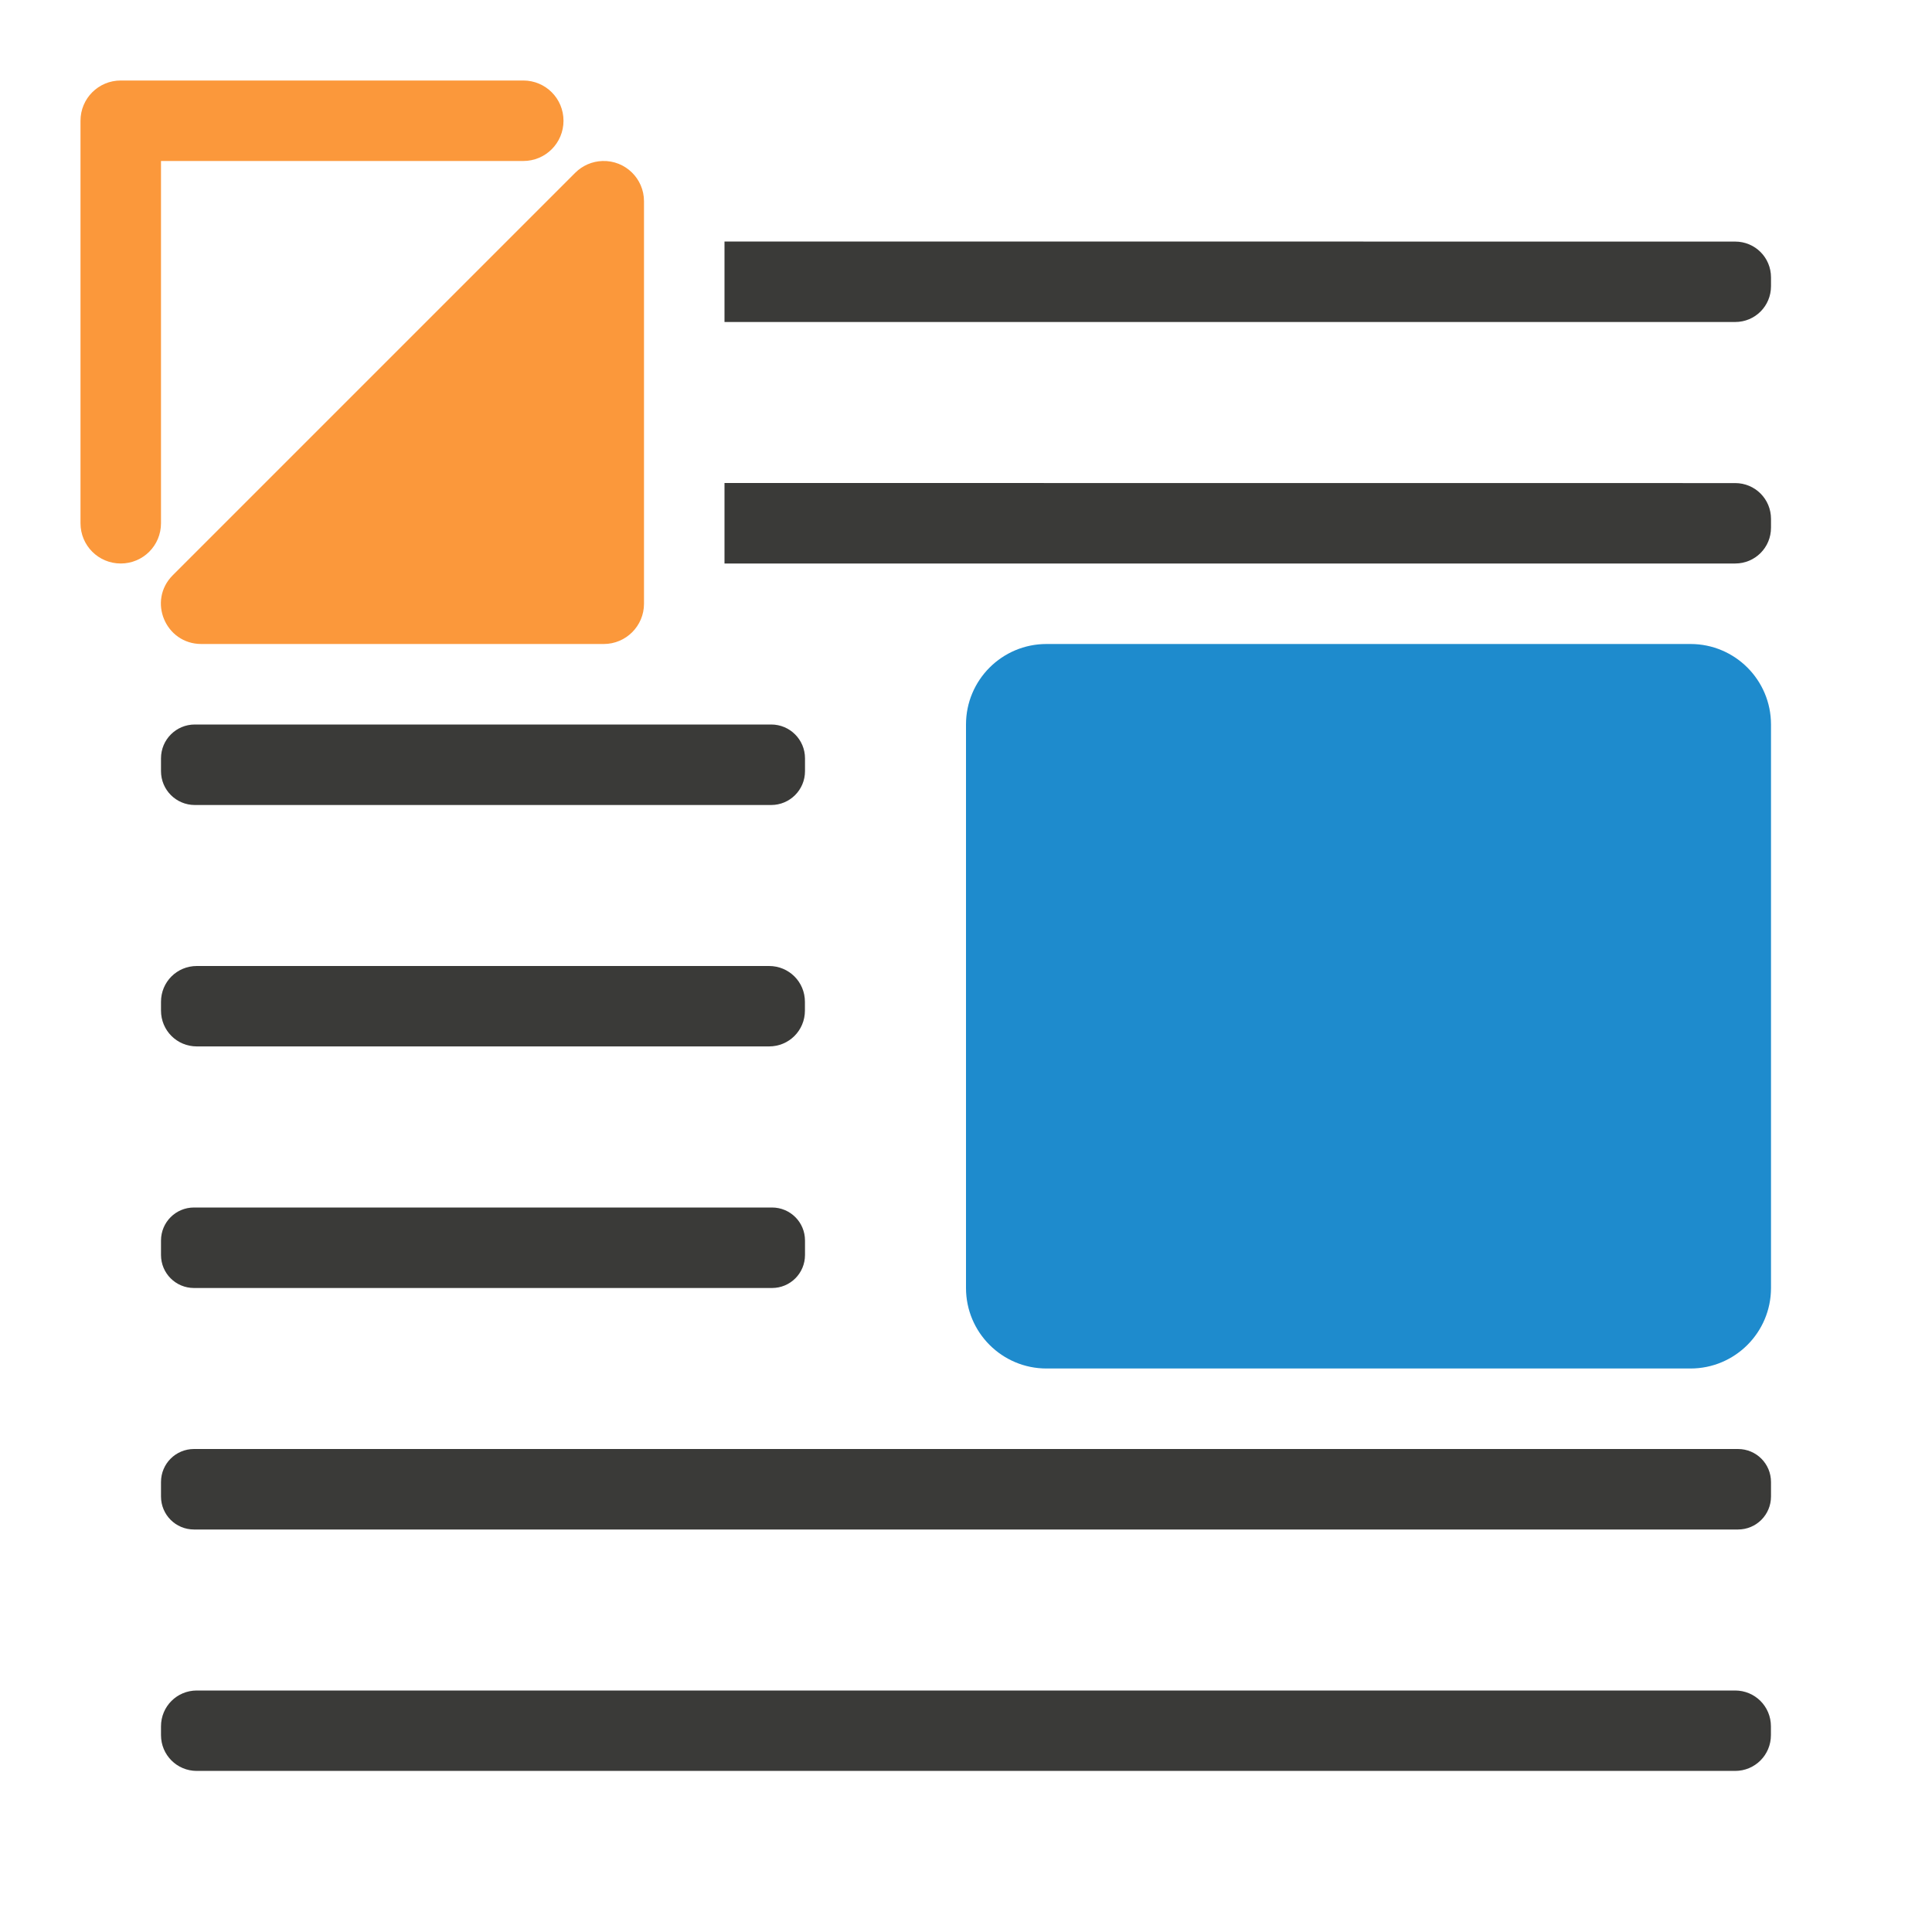
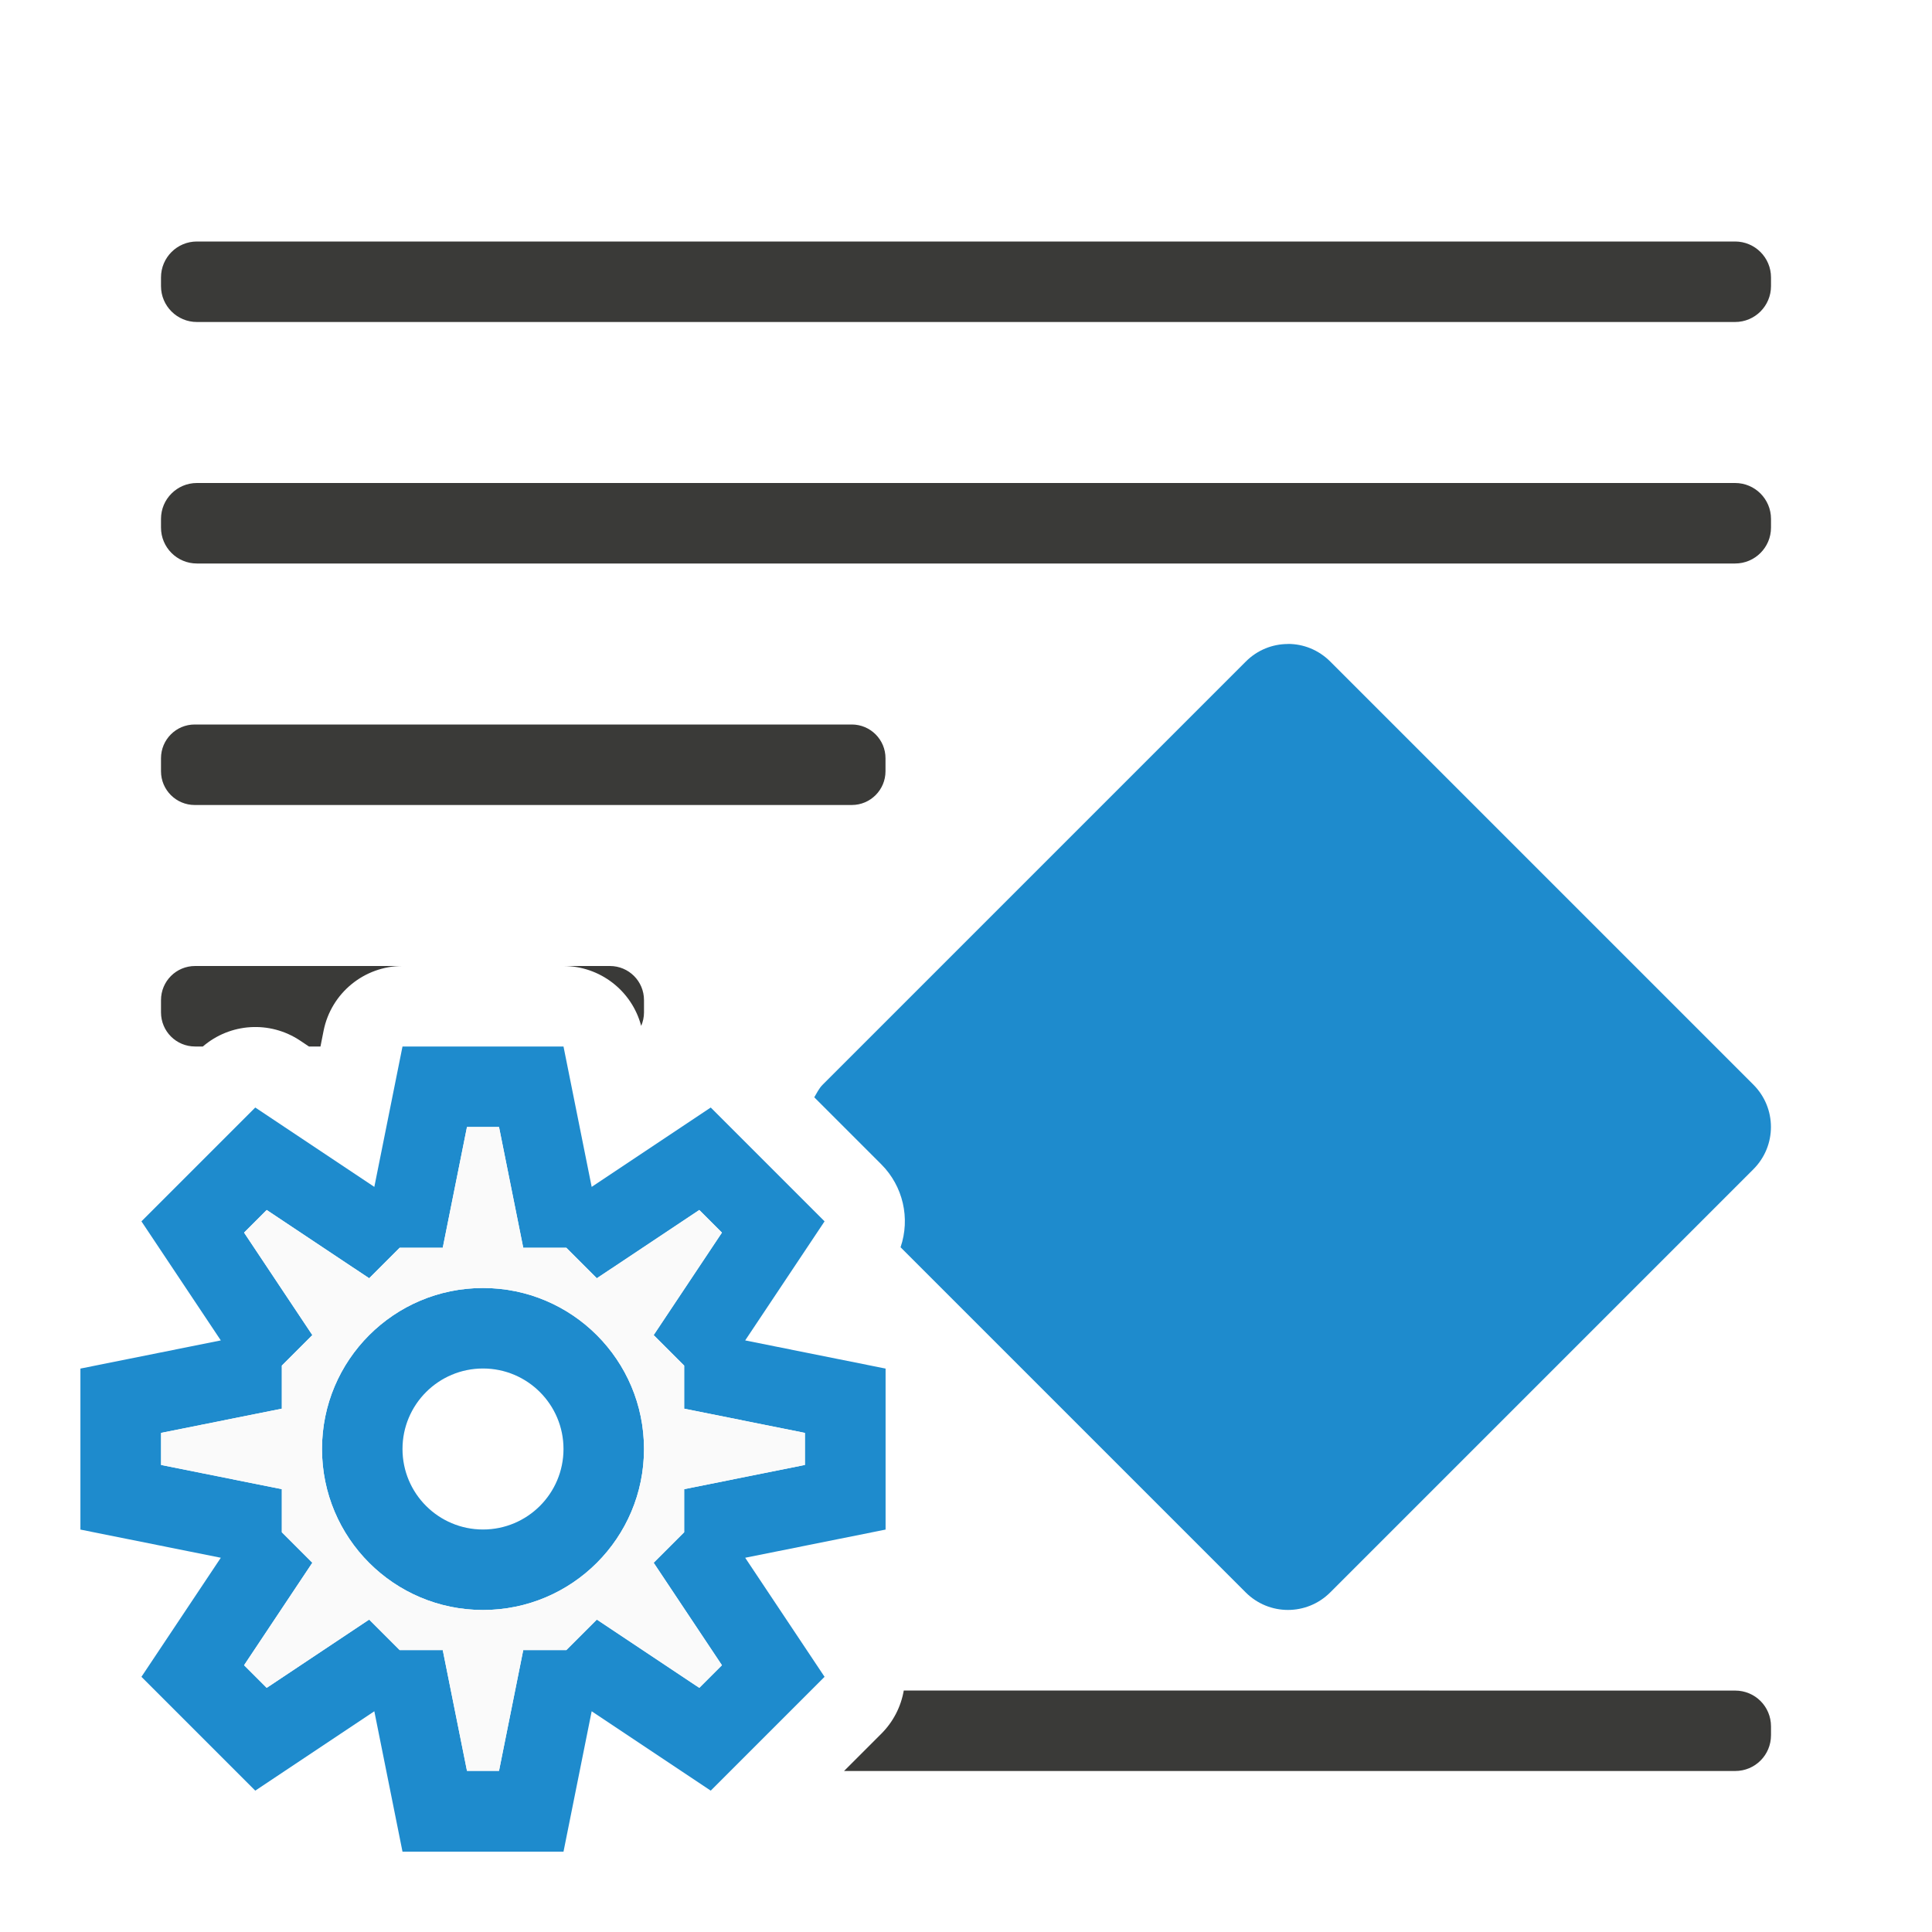
<svg xmlns="http://www.w3.org/2000/svg" viewBox="0 0 24 24">
-   <path d="m9 3v1h12.555c.247 0 .445-.198.445-.445v-.109c0-.247-.198-.445-.445-.445zm0 3v1h12.555c.247 0 .445-.198.445-.445v-.109c0-.247-.198-.445-.445-.445zm-6.58 3c-.232 0-.42.188-.42.42v.16c0 .232.188.42.42.42h7.16c.232 0 .42-.188.42-.42v-.16c0-.232-.188-.42-.42-.42h-1.58zm.025 3c-.247 0-.445.198-.445.445v.109c0 .247.198.445.445.445h7.109c.247 0 .445-.198.445-.445v-.109c0-.247-.198-.445-.445-.445zm-.035 3c-.227 0-.41.183-.41.41v.18c0 .227.183.41.41.41h7.18c.227 0 .41-.183.41-.41v-.18c0-.227-.183-.41-.41-.41zm0 3c-.227 0-.41.183-.41.41v.18c0 .227.183.41.41.41h19.18c.227 0 .41-.183.41-.41v-.18c0-.227-.183-.41-.41-.41zm.035 3c-.247 0-.445.198-.445.445v.109c0 .247.198.445.445.445h19.109c.247 0 .445-.198.445-.445v-.109c0-.247-.198-.445-.445-.445z" fill="#3a3a38" />
-   <rect fill="#1e8bcd" height="9" ry="1" transform="scale(-1 1)" width="10" x="-22" y="8" />
-   <path d="m1.5 1c-.277 0-.5.223-.5.5v5c0 .277.223.5.5.5s.5-.223.5-.5v-4.5h4.5c.277 0 .5-.223.5-.5s-.223-.5-.5-.5zm5.984 1c-.127.004-.248.056-.338.146l-5 5c-.315.315-.092.853.354.854h5c.276-0.0.5-.224.5-.5v-5c0-.282-.233-.509-.516-.5z" fill="#fb983b" />
+   <g fill="#3a3a38" transform="scale(-1 1)">
+     <rect height="1" ry=".446" width="20" x="-22" y="3" />
+     <rect height="1" ry=".446" width="20" x="-22" y="6" />
+     <path d="m11.227 21a1 1 0 0 1 -.277.535l-.465.465h11.07c.247 0 .445-.198.445-.445v-.109c0-.247-.198-.445-.445-.445z" transform="scale(-1 1)" />
+     <path d="m2.424 12c-.235 0-.424.189-.424.424v.152c0 .235.189.424.424.424h.096a1 1 0 0 1 1.207-.074l.111.074h.143l.039-.197a1 1 0 0 1 .98-.803zm4.576 0a1 1 0 0 1 .965.744c.022-.051.035-.108.035-.168v-.152c0-.235-.189-.424-.424-.424z" transform="scale(-1 1)" />
+     <rect height="1" ry=".419" width="9" x="-11" y="9" />
+   </g>
+   <path d="m16 8c-.19 0-.38.073-.525.219l-5.256 5.256c-.046.046-.072.103-.104.156l.127.127.707.707a1 1 0 0 1 .238 1.029l4.287 4.287c.291.291.76.291 1.051 0l5.256-5.256c.291-.291.291-.76 0-1.051l-5.256-5.256c-.146-.146-.335-.219-.525-.219z" fill="#1e8bcd" />
+   <path d="m5 13-.35 1.744-1.479-.986-.707.707-.707.707.986 1.479-1.744.35v1 1l1.744.35-.986 1.479.707.707.707.707 1.479-.986.35 1.744h1 1l.35-1.744 1.479.986.707-.707.707-.707-.986-1.479 1.744-.35v-1-1l-1.744-.35.986-1.479-.707-.707-.707-.707-1.479.986-.35-1.744h-1zm.801 1h.398l.301 1.5h.535l.379.379 1.273-.848.281.281-.848 1.273.379.379v.535l1.5.301v.398l-1.5.301v.535l-.379.379.848 1.273-.281.281-1.273-.848-.379.379h-.535l-.301 1.5h-.398l-.301-1.5h-.535l-.379-.379-1.273.848-.281-.281.848-1.273-.379-.379v-.535l-1.5-.301v-.398l1.5-.301v-.535l.379-.379-.848-1.273.281-.281 1.273.848.379-.379h.535zm.199 2a2 2 0 0 0 -2 2 2 2 0 0 0 2 2 2 2 0 0 0 2-2 2 2 0 0 0 -2-2zm0 1a1 1 0 0 1 1 1 1 1 0 0 1 -1 1 1 1 0 0 1 -1-1 1 1 0 0 1 1-1z" fill="#1e8bcd" />
+   <path d="m5.801 14h.398l.301 1.5h.535l.379.379 1.273-.848.281.281-.848 1.273.379.379v.535l1.5.301v.398l-1.5.301v.535l-.379.379.848 1.273-.281.281-1.273-.848-.379.379h-.535l-.301 1.5h-.398l-.301-1.5h-.535l-.379-.379-1.273.848-.281-.281.848-1.273-.379-.379v-.535l-1.5-.301v-.398l1.5-.301v-.535l.379-.379-.848-1.273.281-.281 1.273.848.379-.379h.535zm.199 2c-1.105 0-2 .895-2 2s.895 2 2 2 2-.895 2-2-.895-2-2-2z" fill="#fafafa" />
</svg>
